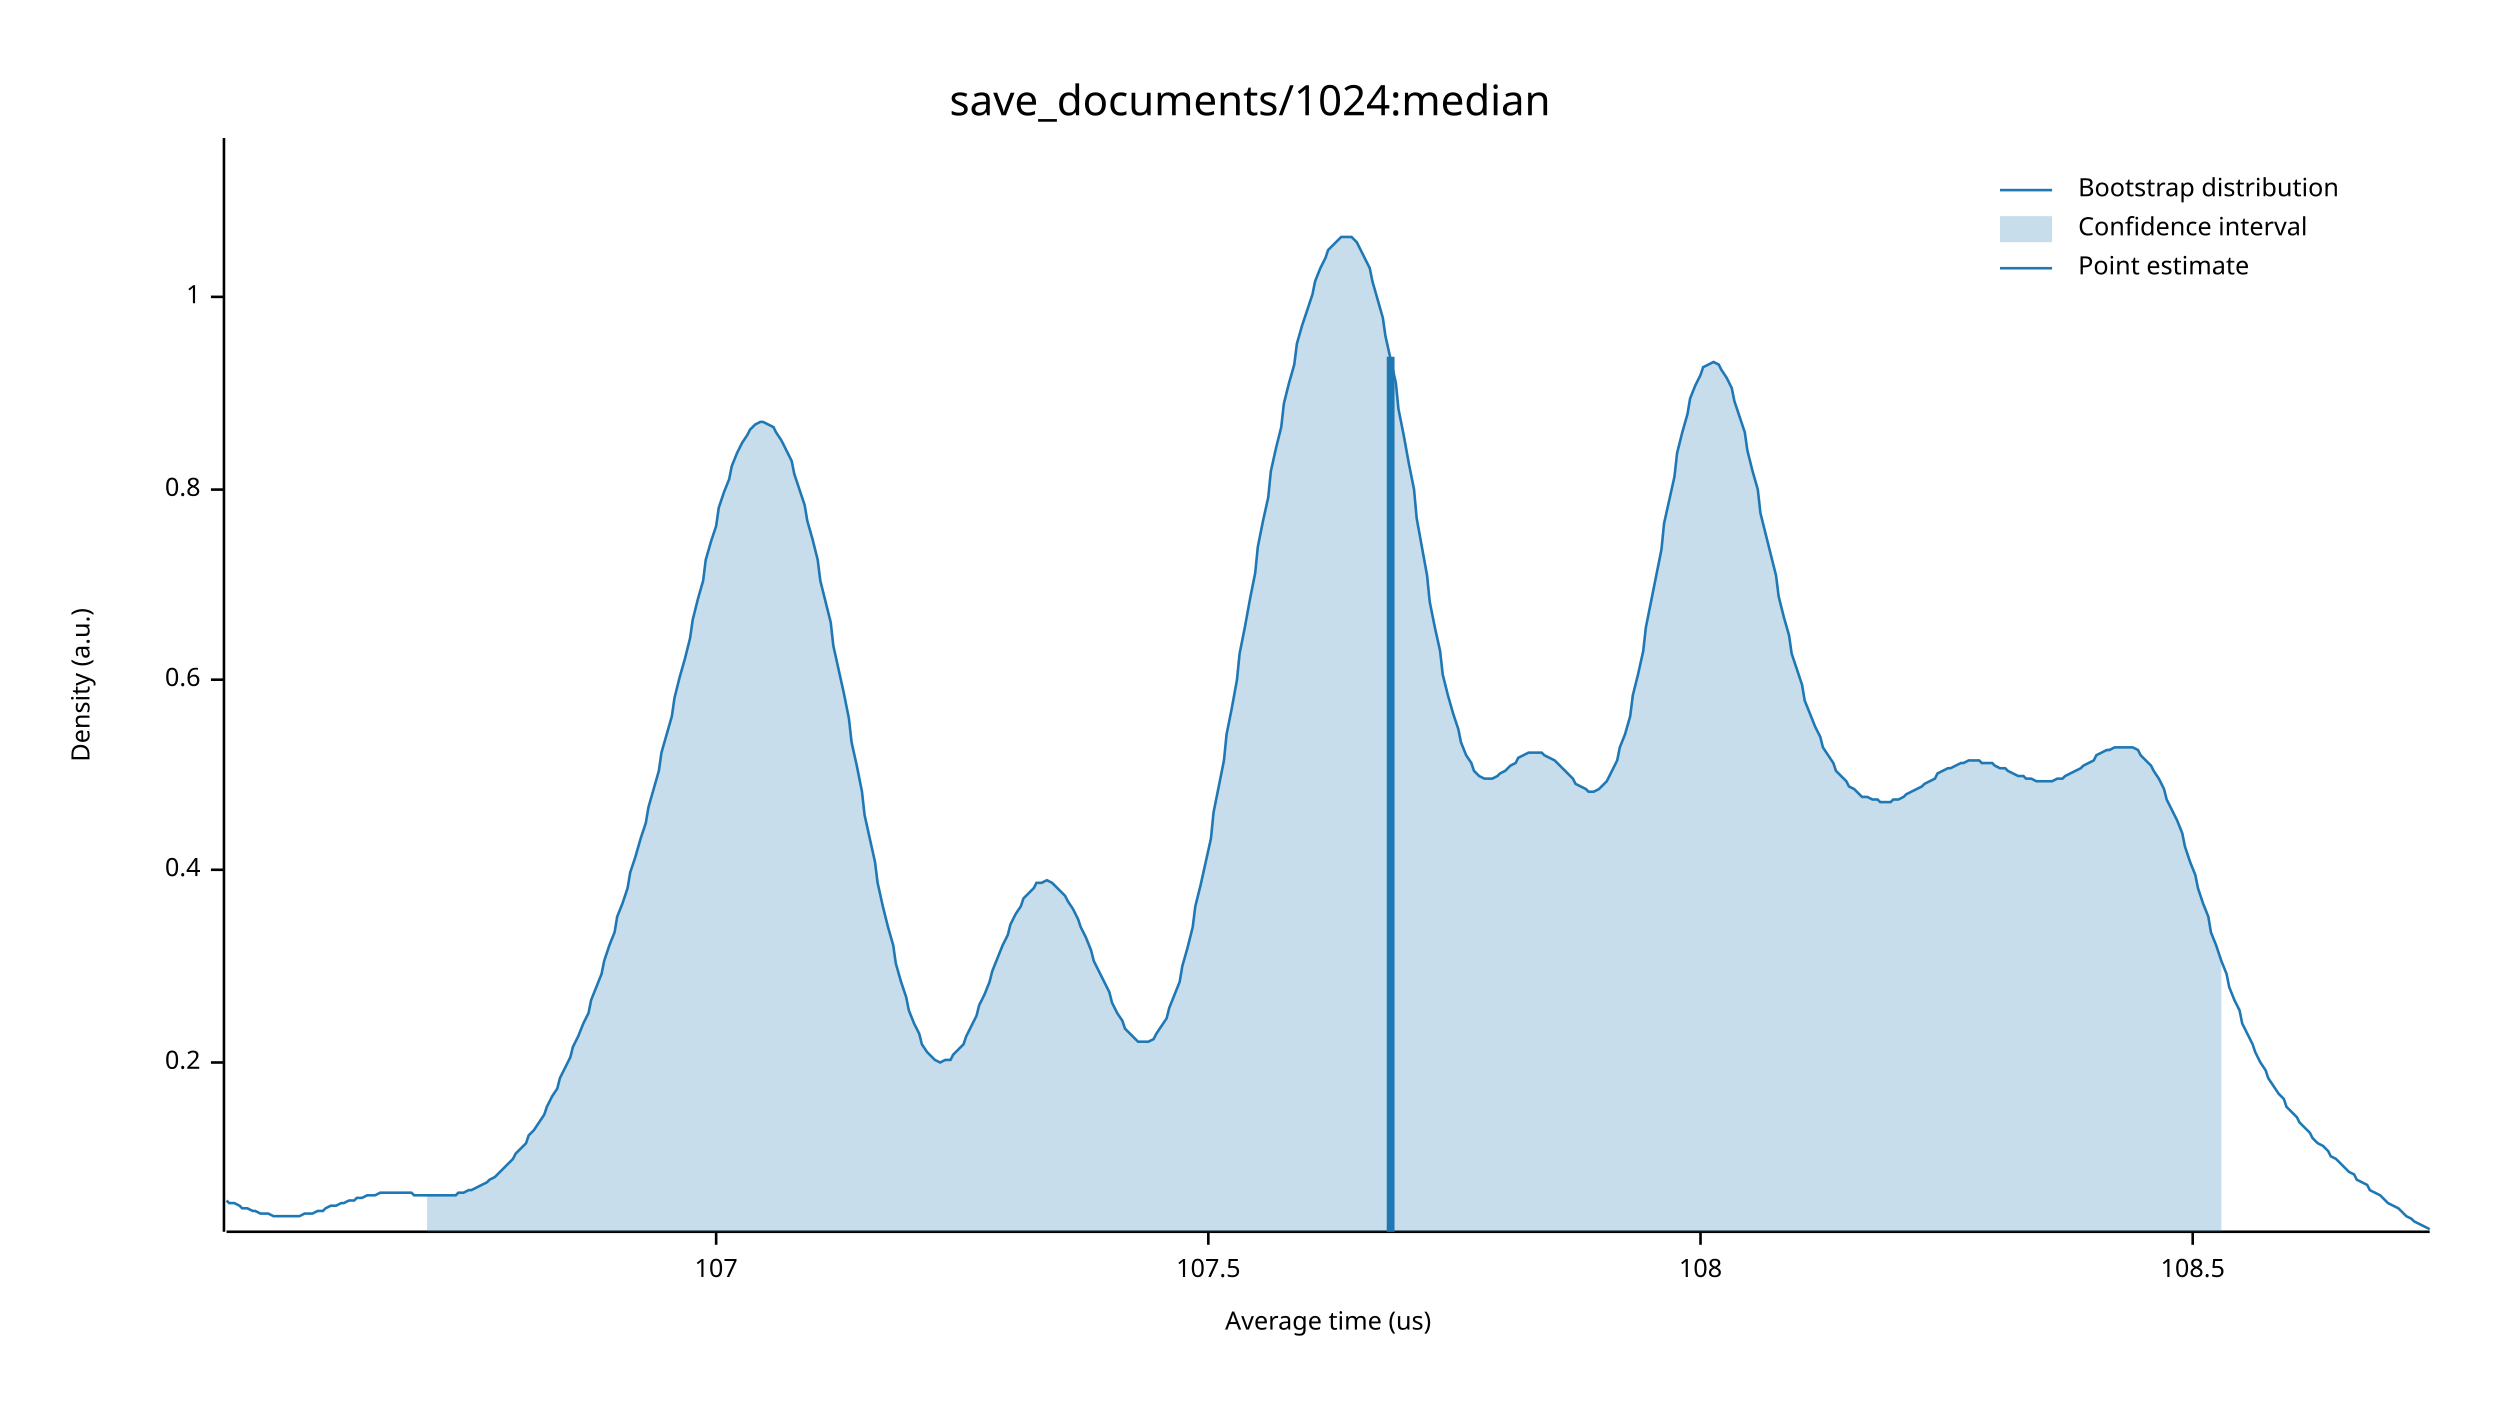
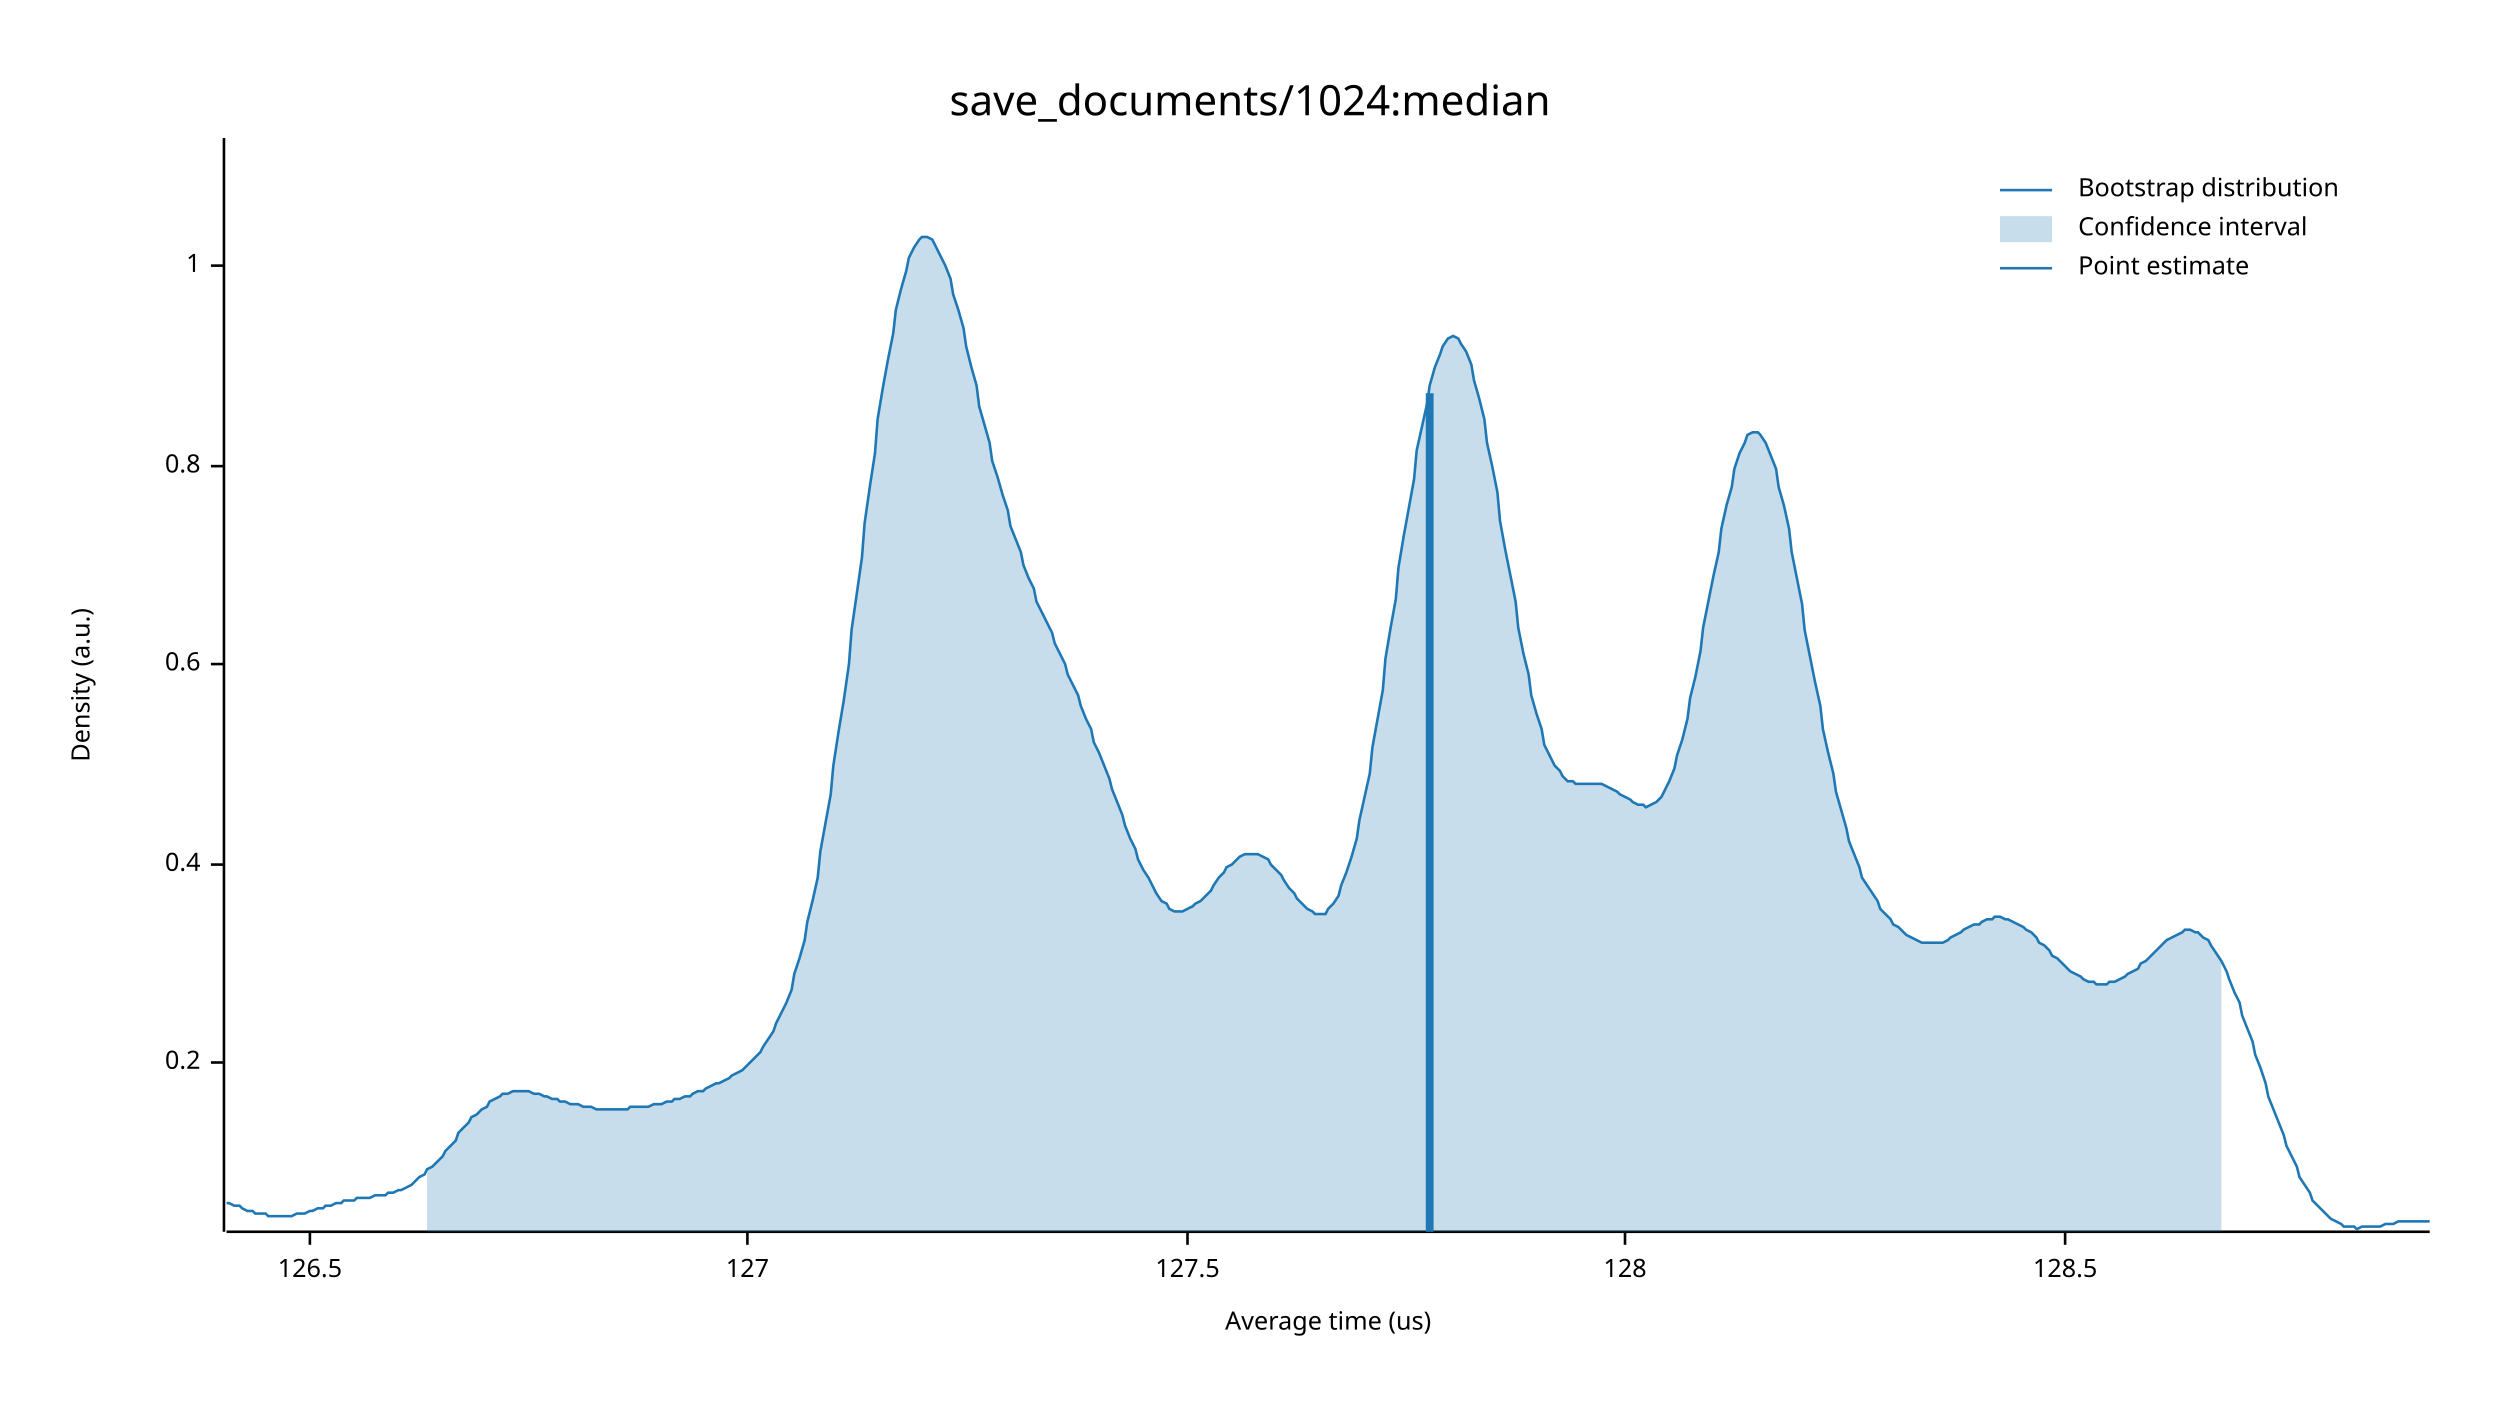
<svg xmlns="http://www.w3.org/2000/svg" width="960" height="540" viewBox="0 0 960 540">
  <text x="480" y="32" dy="0.76em" text-anchor="middle" font-family="sans-serif" font-size="16.129" opacity="1" fill="#000000">
save_documents/1024:median
</text>
  <text x="27" y="263" dy="0.76em" text-anchor="middle" font-family="sans-serif" font-size="9.677" opacity="1" fill="#000000" transform="rotate(270, 27, 263)">
Density (a.u.)
</text>
  <text x="510" y="513" dy="-0.5ex" text-anchor="middle" font-family="sans-serif" font-size="9.677" opacity="1" fill="#000000">
Average time (us)
</text>
  <polyline fill="none" opacity="1" stroke="#000000" stroke-width="1" points="86,53 86,473 " />
  <text x="77" y="408" dy="0.5ex" text-anchor="end" font-family="sans-serif" font-size="9.677" opacity="1" fill="#000000">
0.2
</text>
  <polyline fill="none" opacity="1" stroke="#000000" stroke-width="1" points="81,408 86,408 " />
-   <text x="77" y="334" dy="0.5ex" text-anchor="end" font-family="sans-serif" font-size="9.677" opacity="1" fill="#000000">
+   <text x="77" y="332" dy="0.5ex" text-anchor="end" font-family="sans-serif" font-size="9.677" opacity="1" fill="#000000">
0.4
</text>
-   <polyline fill="none" opacity="1" stroke="#000000" stroke-width="1" points="81,334 86,334 " />
-   <text x="77" y="261" dy="0.5ex" text-anchor="end" font-family="sans-serif" font-size="9.677" opacity="1" fill="#000000">
+   <polyline fill="none" opacity="1" stroke="#000000" stroke-width="1" points="81,332 86,332 " />
+   <text x="77" y="255" dy="0.5ex" text-anchor="end" font-family="sans-serif" font-size="9.677" opacity="1" fill="#000000">
0.6
</text>
-   <polyline fill="none" opacity="1" stroke="#000000" stroke-width="1" points="81,261 86,261 " />
-   <text x="77" y="188" dy="0.5ex" text-anchor="end" font-family="sans-serif" font-size="9.677" opacity="1" fill="#000000">
+   <polyline fill="none" opacity="1" stroke="#000000" stroke-width="1" points="81,255 86,255 " />
+   <text x="77" y="179" dy="0.5ex" text-anchor="end" font-family="sans-serif" font-size="9.677" opacity="1" fill="#000000">
0.8
</text>
-   <polyline fill="none" opacity="1" stroke="#000000" stroke-width="1" points="81,188 86,188 " />
-   <text x="77" y="114" dy="0.5ex" text-anchor="end" font-family="sans-serif" font-size="9.677" opacity="1" fill="#000000">
+   <polyline fill="none" opacity="1" stroke="#000000" stroke-width="1" points="81,179 86,179 " />
+   <text x="77" y="102" dy="0.5ex" text-anchor="end" font-family="sans-serif" font-size="9.677" opacity="1" fill="#000000">
1
</text>
-   <polyline fill="none" opacity="1" stroke="#000000" stroke-width="1" points="81,114 86,114 " />
+   <polyline fill="none" opacity="1" stroke="#000000" stroke-width="1" points="81,102 86,102 " />
  <polyline fill="none" opacity="1" stroke="#000000" stroke-width="1" points="87,473 933,473 " />
-   <text x="275" y="483" dy="0.76em" text-anchor="middle" font-family="sans-serif" font-size="9.677" opacity="1" fill="#000000">
- 107
+   <text x="119" y="483" dy="0.76em" text-anchor="middle" font-family="sans-serif" font-size="9.677" opacity="1" fill="#000000">
+ 126.5
</text>
-   <polyline fill="none" opacity="1" stroke="#000000" stroke-width="1" points="275,473 275,478 " />
-   <text x="464" y="483" dy="0.76em" text-anchor="middle" font-family="sans-serif" font-size="9.677" opacity="1" fill="#000000">
- 107.5
+   <polyline fill="none" opacity="1" stroke="#000000" stroke-width="1" points="119,473 119,478 " />
+   <text x="287" y="483" dy="0.76em" text-anchor="middle" font-family="sans-serif" font-size="9.677" opacity="1" fill="#000000">
+ 127
</text>
-   <polyline fill="none" opacity="1" stroke="#000000" stroke-width="1" points="464,473 464,478 " />
-   <text x="653" y="483" dy="0.76em" text-anchor="middle" font-family="sans-serif" font-size="9.677" opacity="1" fill="#000000">
- 108
+   <polyline fill="none" opacity="1" stroke="#000000" stroke-width="1" points="287,473 287,478 " />
+   <text x="456" y="483" dy="0.76em" text-anchor="middle" font-family="sans-serif" font-size="9.677" opacity="1" fill="#000000">
+ 127.5
</text>
-   <polyline fill="none" opacity="1" stroke="#000000" stroke-width="1" points="653,473 653,478 " />
-   <text x="842" y="483" dy="0.76em" text-anchor="middle" font-family="sans-serif" font-size="9.677" opacity="1" fill="#000000">
- 108.5
+   <polyline fill="none" opacity="1" stroke="#000000" stroke-width="1" points="456,473 456,478 " />
+   <text x="624" y="483" dy="0.76em" text-anchor="middle" font-family="sans-serif" font-size="9.677" opacity="1" fill="#000000">
+ 128
</text>
-   <polyline fill="none" opacity="1" stroke="#000000" stroke-width="1" points="842,473 842,478 " />
-   <polyline fill="none" opacity="1" stroke="#1F78B4" stroke-width="1" points="87,461 88,462 90,462 92,463 93,464 95,464 97,465 98,465 100,466 102,466 103,466 105,467 107,467 109,467 110,467 112,467 114,467 115,467 117,466 119,466 120,466 122,465 124,465 125,464 127,463 129,463 131,462 132,462 134,461 136,461 137,460 139,460 141,459 142,459 144,459 146,458 148,458 149,458 151,458 153,458 154,458 156,458 158,458 159,459 161,459 163,459 164,459 166,459 168,459 170,459 171,459 173,459 175,459 176,458 178,458 180,457 181,457 183,456 185,455 187,454 188,453 190,452 192,450 193,449 195,447 197,445 198,443 200,441 202,439 203,436 205,434 207,431 209,428 210,425 212,421 214,418 215,414 217,410 219,406 220,402 222,398 224,393 226,389 227,384 229,379 231,374 232,369 234,363 236,358 237,352 239,347 241,341 242,335 244,329 246,322 248,316 249,310 251,303 253,296 254,289 256,282 258,275 259,268 261,260 263,253 265,245 266,238 268,230 270,223 271,215 273,208 275,202 276,195 278,189 280,184 281,179 283,174 285,170 287,167 288,165 290,163 292,162 293,162 295,163 297,164 298,166 300,169 302,173 304,177 305,182 307,188 309,194 310,200 312,207 314,215 315,223 317,231 319,239 320,248 322,257 324,266 326,276 327,285 329,294 331,304 332,313 334,322 336,331 337,339 339,348 341,356 343,363 344,370 346,377 348,383 349,388 351,393 353,397 354,401 356,404 358,406 359,407 361,408 363,407 365,407 366,405 368,403 370,401 371,398 373,394 375,390 376,386 378,382 380,377 381,373 383,368 385,363 387,359 388,355 390,351 392,348 393,345 395,343 397,341 398,339 400,339 402,338 404,339 405,340 407,342 409,344 410,346 412,349 414,353 415,356 417,360 419,365 420,369 422,373 424,377 426,381 427,385 429,389 431,392 432,395 434,397 436,399 437,400 439,400 441,400 443,399 444,397 446,394 448,391 449,387 451,382 453,377 454,371 456,364 458,356 459,348 461,340 463,331 465,322 466,312 468,302 470,292 471,282 473,272 475,261 476,251 478,241 480,230 482,220 483,210 485,200 487,191 488,181 490,172 492,164 493,155 495,147 497,140 498,132 500,125 502,119 504,113 505,108 507,103 509,99 510,96 512,94 514,92 515,91 517,91 519,91 521,93 522,95 524,99 526,103 527,108 529,115 531,122 532,129 534,138 536,147 537,157 539,167 541,178 543,188 544,199 546,210 548,221 549,231 551,241 553,250 554,259 556,267 558,274 560,280 561,285 563,290 565,293 566,296 568,298 570,299 571,299 573,299 575,298 576,297 578,296 580,294 582,293 583,291 585,290 587,289 588,289 590,289 592,289 593,290 595,291 597,292 599,294 600,295 602,297 604,299 605,301 607,302 609,303 610,304 612,304 614,303 615,302 617,300 619,296 621,292 622,287 624,282 626,275 627,267 629,259 631,250 632,241 634,231 636,221 638,211 639,201 641,192 643,183 644,174 646,166 648,159 649,153 651,148 653,144 654,141 656,140 658,139 660,140 661,142 663,145 665,149 666,154 668,160 670,166 671,173 673,181 675,188 676,197 678,205 680,213 682,221 683,229 685,237 687,244 688,251 690,257 692,263 693,269 695,274 697,279 699,283 700,287 702,290 704,293 705,296 707,298 709,300 710,302 712,303 714,305 715,306 717,306 719,307 721,307 722,308 724,308 726,308 727,307 729,307 731,306 732,305 734,304 736,303 738,302 739,301 741,300 743,299 744,297 746,296 748,295 749,295 751,294 753,293 754,293 756,292 758,292 760,292 761,293 763,293 765,293 766,294 768,295 770,295 771,296 773,297 775,298 777,298 778,299 780,299 782,300 783,300 785,300 787,300 788,300 790,299 792,299 793,298 795,297 797,296 799,295 800,294 802,293 804,292 805,290 807,289 809,288 810,288 812,287 814,287 816,287 817,287 819,287 821,288 822,290 824,292 826,294 827,296 829,299 831,303 832,307 834,311 836,315 838,320 839,325 841,331 843,336 844,341 846,347 848,352 849,358 851,363 853,369 855,374 856,379 858,384 860,388 861,393 863,397 865,401 866,404 868,408 870,411 871,414 873,417 875,420 877,422 878,425 880,427 882,429 883,431 885,433 887,435 888,437 890,439 892,440 894,442 895,444 897,445 899,447 900,448 902,450 904,451 905,453 907,454 909,455 910,457 912,458 914,459 916,461 917,462 919,463 921,464 922,465 924,467 926,468 927,469 929,470 931,471 933,472 " />
-   <polygon opacity="0.25" fill="#1F78B4" points="164,459 166,459 168,459 170,459 171,459 173,459 175,459 176,458 178,458 180,457 181,457 183,456 185,455 187,454 188,453 190,452 192,450 193,449 195,447 197,445 198,443 200,441 202,439 203,436 205,434 207,431 209,428 210,425 212,421 214,418 215,414 217,410 219,406 220,402 222,398 224,393 226,389 227,384 229,379 231,374 232,369 234,363 236,358 237,352 239,347 241,341 242,335 244,329 246,322 248,316 249,310 251,303 253,296 254,289 256,282 258,275 259,268 261,260 263,253 265,245 266,238 268,230 270,223 271,215 273,208 275,202 276,195 278,189 280,184 281,179 283,174 285,170 287,167 288,165 290,163 292,162 293,162 295,163 297,164 298,166 300,169 302,173 304,177 305,182 307,188 309,194 310,200 312,207 314,215 315,223 317,231 319,239 320,248 322,257 324,266 326,276 327,285 329,294 331,304 332,313 334,322 336,331 337,339 339,348 341,356 343,363 344,370 346,377 348,383 349,388 351,393 353,397 354,401 356,404 358,406 359,407 361,408 363,407 365,407 366,405 368,403 370,401 371,398 373,394 375,390 376,386 378,382 380,377 381,373 383,368 385,363 387,359 388,355 390,351 392,348 393,345 395,343 397,341 398,339 400,339 402,338 404,339 405,340 407,342 409,344 410,346 412,349 414,353 415,356 417,360 419,365 420,369 422,373 424,377 426,381 427,385 429,389 431,392 432,395 434,397 436,399 437,400 439,400 441,400 443,399 444,397 446,394 448,391 449,387 451,382 453,377 454,371 456,364 458,356 459,348 461,340 463,331 465,322 466,312 468,302 470,292 471,282 473,272 475,261 476,251 478,241 480,230 482,220 483,210 485,200 487,191 488,181 490,172 492,164 493,155 495,147 497,140 498,132 500,125 502,119 504,113 505,108 507,103 509,99 510,96 512,94 514,92 515,91 517,91 519,91 521,93 522,95 524,99 526,103 527,108 529,115 531,122 532,129 534,138 536,147 537,157 539,167 541,178 543,188 544,199 546,210 548,221 549,231 551,241 553,250 554,259 556,267 558,274 560,280 561,285 563,290 565,293 566,296 568,298 570,299 571,299 573,299 575,298 576,297 578,296 580,294 582,293 583,291 585,290 587,289 588,289 590,289 592,289 593,290 595,291 597,292 599,294 600,295 602,297 604,299 605,301 607,302 609,303 610,304 612,304 614,303 615,302 617,300 619,296 621,292 622,287 624,282 626,275 627,267 629,259 631,250 632,241 634,231 636,221 638,211 639,201 641,192 643,183 644,174 646,166 648,159 649,153 651,148 653,144 654,141 656,140 658,139 660,140 661,142 663,145 665,149 666,154 668,160 670,166 671,173 673,181 675,188 676,197 678,205 680,213 682,221 683,229 685,237 687,244 688,251 690,257 692,263 693,269 695,274 697,279 699,283 700,287 702,290 704,293 705,296 707,298 709,300 710,302 712,303 714,305 715,306 717,306 719,307 721,307 722,308 724,308 726,308 727,307 729,307 731,306 732,305 734,304 736,303 738,302 739,301 741,300 743,299 744,297 746,296 748,295 749,295 751,294 753,293 754,293 756,292 758,292 760,292 761,293 763,293 765,293 766,294 768,295 770,295 771,296 773,297 775,298 777,298 778,299 780,299 782,300 783,300 785,300 787,300 788,300 790,299 792,299 793,298 795,297 797,296 799,295 800,294 802,293 804,292 805,290 807,289 809,288 810,288 812,287 814,287 816,287 817,287 819,287 821,288 822,290 824,292 826,294 827,296 829,299 831,303 832,307 834,311 836,315 838,320 839,325 841,331 843,336 844,341 846,347 848,352 849,358 851,363 853,369 853,473 164,473 " />
-   <polyline fill="none" opacity="1" stroke="#1F78B4" stroke-width="3" points="534,473 534,137 " />
+   <polyline fill="none" opacity="1" stroke="#000000" stroke-width="1" points="624,473 624,478 " />
+   <text x="793" y="483" dy="0.76em" text-anchor="middle" font-family="sans-serif" font-size="9.677" opacity="1" fill="#000000">
+ 128.5
+ </text>
+   <polyline fill="none" opacity="1" stroke="#000000" stroke-width="1" points="793,473 793,478 " />
+   <polyline fill="none" opacity="1" stroke="#1F78B4" stroke-width="1" points="87,462 88,462 90,463 92,463 93,464 95,465 97,465 98,466 100,466 102,466 103,467 105,467 107,467 109,467 110,467 112,467 114,466 115,466 117,466 119,465 120,465 122,464 124,464 125,463 127,463 129,462 131,462 132,461 134,461 136,461 137,460 139,460 141,460 142,460 144,459 146,459 148,459 149,458 151,458 153,457 154,457 156,456 158,455 159,454 161,452 163,451 164,449 166,448 168,446 170,444 171,442 173,440 175,438 176,435 178,433 180,431 181,429 183,428 185,426 187,425 188,423 190,422 192,421 193,420 195,420 197,419 198,419 200,419 202,419 203,419 205,420 207,420 209,421 210,421 212,422 214,422 215,423 217,423 219,424 220,424 222,424 224,425 226,425 227,425 229,426 231,426 232,426 234,426 236,426 237,426 239,426 241,426 242,425 244,425 246,425 248,425 249,425 251,424 253,424 254,424 256,423 258,423 259,422 261,422 263,421 265,421 266,420 268,419 270,419 271,418 273,417 275,416 276,416 278,415 280,414 281,413 283,412 285,411 287,409 288,408 290,406 292,404 293,402 295,399 297,396 298,393 300,389 302,385 304,380 305,374 307,368 309,361 310,354 312,346 314,337 315,327 317,316 319,305 320,294 322,281 324,269 326,255 327,242 329,228 331,214 332,201 334,187 336,174 337,161 339,149 341,138 343,128 344,119 346,111 348,104 349,99 351,95 353,92 354,91 356,91 358,92 359,94 361,98 363,102 365,107 366,113 368,119 370,126 371,133 373,141 375,148 376,156 378,163 380,170 381,177 383,183 385,190 387,196 388,202 390,207 392,212 393,217 395,222 397,226 398,231 400,235 402,239 404,243 405,247 407,251 409,255 410,259 412,263 414,267 415,271 417,276 419,280 420,285 422,289 424,294 426,299 427,303 429,308 431,313 432,317 434,322 436,326 437,330 439,334 441,337 443,341 444,343 446,346 448,347 449,349 451,350 453,350 454,350 456,349 458,348 459,347 461,346 463,344 465,342 466,340 468,337 470,335 471,333 473,332 475,330 476,329 478,328 480,328 482,328 483,328 485,329 487,330 488,332 490,334 492,336 493,338 495,341 497,343 498,345 500,347 502,349 504,350 505,351 507,351 509,351 510,349 512,347 514,344 515,340 517,335 519,329 521,322 522,315 524,306 526,297 527,287 529,276 531,265 532,253 534,241 536,230 537,218 539,206 541,195 543,184 544,173 546,164 548,155 549,148 551,141 553,136 554,133 556,130 558,129 560,130 561,132 563,135 565,140 566,146 568,153 570,161 571,170 573,179 575,189 576,200 578,211 580,221 582,231 583,241 585,251 587,259 588,267 590,274 592,280 593,286 595,290 597,294 599,296 600,298 602,300 604,300 605,301 607,301 609,301 610,301 612,301 614,301 615,301 617,302 619,303 621,304 622,305 624,306 626,307 627,308 629,309 631,309 632,310 634,309 636,308 638,306 639,304 641,300 643,295 644,290 646,284 648,276 649,268 651,260 653,250 654,241 656,231 658,221 660,212 661,203 663,194 665,187 666,180 668,174 670,170 671,167 673,166 675,166 676,167 678,170 680,175 682,180 683,187 685,194 687,203 688,212 690,222 692,232 693,242 695,252 697,262 699,271 700,280 702,289 704,297 705,304 707,311 709,318 710,323 712,328 714,333 715,337 717,340 719,343 721,346 722,349 724,351 726,353 727,355 729,356 731,358 732,359 734,360 736,361 738,362 739,362 741,362 743,362 744,362 746,362 748,361 749,360 751,359 753,358 754,357 756,356 758,355 760,355 761,354 763,353 765,353 766,352 768,352 770,353 771,353 773,354 775,355 777,356 778,357 780,358 782,360 783,362 785,363 787,365 788,367 790,368 792,370 793,371 795,373 797,374 799,375 800,376 802,377 804,377 805,378 807,378 809,378 810,377 812,377 814,376 816,375 817,374 819,373 821,372 822,370 824,369 826,367 827,366 829,364 831,362 832,361 834,360 836,359 838,358 839,357 841,357 843,358 844,358 846,360 848,361 849,363 851,366 853,369 855,373 856,376 858,381 860,385 861,390 863,395 865,400 866,405 868,410 870,416 871,421 873,426 875,431 877,436 878,440 880,444 882,448 883,452 885,455 887,458 888,461 890,463 892,465 894,467 895,468 897,469 899,470 900,471 902,471 904,471 905,472 907,471 909,471 910,471 912,471 914,471 916,470 917,470 919,470 921,469 922,469 924,469 926,469 927,469 929,469 931,469 933,469 " />
+   <polygon opacity="0.25" fill="#1F78B4" points="164,449 166,448 168,446 170,444 171,442 173,440 175,438 176,435 178,433 180,431 181,429 183,428 185,426 187,425 188,423 190,422 192,421 193,420 195,420 197,419 198,419 200,419 202,419 203,419 205,420 207,420 209,421 210,421 212,422 214,422 215,423 217,423 219,424 220,424 222,424 224,425 226,425 227,425 229,426 231,426 232,426 234,426 236,426 237,426 239,426 241,426 242,425 244,425 246,425 248,425 249,425 251,424 253,424 254,424 256,423 258,423 259,422 261,422 263,421 265,421 266,420 268,419 270,419 271,418 273,417 275,416 276,416 278,415 280,414 281,413 283,412 285,411 287,409 288,408 290,406 292,404 293,402 295,399 297,396 298,393 300,389 302,385 304,380 305,374 307,368 309,361 310,354 312,346 314,337 315,327 317,316 319,305 320,294 322,281 324,269 326,255 327,242 329,228 331,214 332,201 334,187 336,174 337,161 339,149 341,138 343,128 344,119 346,111 348,104 349,99 351,95 353,92 354,91 356,91 358,92 359,94 361,98 363,102 365,107 366,113 368,119 370,126 371,133 373,141 375,148 376,156 378,163 380,170 381,177 383,183 385,190 387,196 388,202 390,207 392,212 393,217 395,222 397,226 398,231 400,235 402,239 404,243 405,247 407,251 409,255 410,259 412,263 414,267 415,271 417,276 419,280 420,285 422,289 424,294 426,299 427,303 429,308 431,313 432,317 434,322 436,326 437,330 439,334 441,337 443,341 444,343 446,346 448,347 449,349 451,350 453,350 454,350 456,349 458,348 459,347 461,346 463,344 465,342 466,340 468,337 470,335 471,333 473,332 475,330 476,329 478,328 480,328 482,328 483,328 485,329 487,330 488,332 490,334 492,336 493,338 495,341 497,343 498,345 500,347 502,349 504,350 505,351 507,351 509,351 510,349 512,347 514,344 515,340 517,335 519,329 521,322 522,315 524,306 526,297 527,287 529,276 531,265 532,253 534,241 536,230 537,218 539,206 541,195 543,184 544,173 546,164 548,155 549,148 551,141 553,136 554,133 556,130 558,129 560,130 561,132 563,135 565,140 566,146 568,153 570,161 571,170 573,179 575,189 576,200 578,211 580,221 582,231 583,241 585,251 587,259 588,267 590,274 592,280 593,286 595,290 597,294 599,296 600,298 602,300 604,300 605,301 607,301 609,301 610,301 612,301 614,301 615,301 617,302 619,303 621,304 622,305 624,306 626,307 627,308 629,309 631,309 632,310 634,309 636,308 638,306 639,304 641,300 643,295 644,290 646,284 648,276 649,268 651,260 653,250 654,241 656,231 658,221 660,212 661,203 663,194 665,187 666,180 668,174 670,170 671,167 673,166 675,166 676,167 678,170 680,175 682,180 683,187 685,194 687,203 688,212 690,222 692,232 693,242 695,252 697,262 699,271 700,280 702,289 704,297 705,304 707,311 709,318 710,323 712,328 714,333 715,337 717,340 719,343 721,346 722,349 724,351 726,353 727,355 729,356 731,358 732,359 734,360 736,361 738,362 739,362 741,362 743,362 744,362 746,362 748,361 749,360 751,359 753,358 754,357 756,356 758,355 760,355 761,354 763,353 765,353 766,352 768,352 770,353 771,353 773,354 775,355 777,356 778,357 780,358 782,360 783,362 785,363 787,365 788,367 790,368 792,370 793,371 795,373 797,374 799,375 800,376 802,377 804,377 805,378 807,378 809,378 810,377 812,377 814,376 816,375 817,374 819,373 821,372 822,370 824,369 826,367 827,366 829,364 831,362 832,361 834,360 836,359 838,358 839,357 841,357 843,358 844,358 846,360 848,361 849,363 851,366 853,369 853,473 164,473 " />
+   <polyline fill="none" opacity="1" stroke="#1F78B4" stroke-width="3" points="549,473 549,151 " />
  <text x="798" y="68" dy="0.76em" text-anchor="start" font-family="sans-serif" font-size="9.677" opacity="1" fill="#000000">
Bootstrap distribution
</text>
  <text x="798" y="83" dy="0.76em" text-anchor="start" font-family="sans-serif" font-size="9.677" opacity="1" fill="#000000">
Confidence interval
</text>
  <text x="798" y="98" dy="0.76em" text-anchor="start" font-family="sans-serif" font-size="9.677" opacity="1" fill="#000000">
Point estimate
</text>
  <polyline fill="none" opacity="1" stroke="#1F78B4" stroke-width="1" points="768,73 788,73 " />
  <rect x="768" y="83" width="20" height="10" opacity="0.25" fill="#1F78B4" stroke="none" />
  <polyline fill="none" opacity="1" stroke="#1F78B4" stroke-width="1" points="768,103 788,103 " />
</svg>
